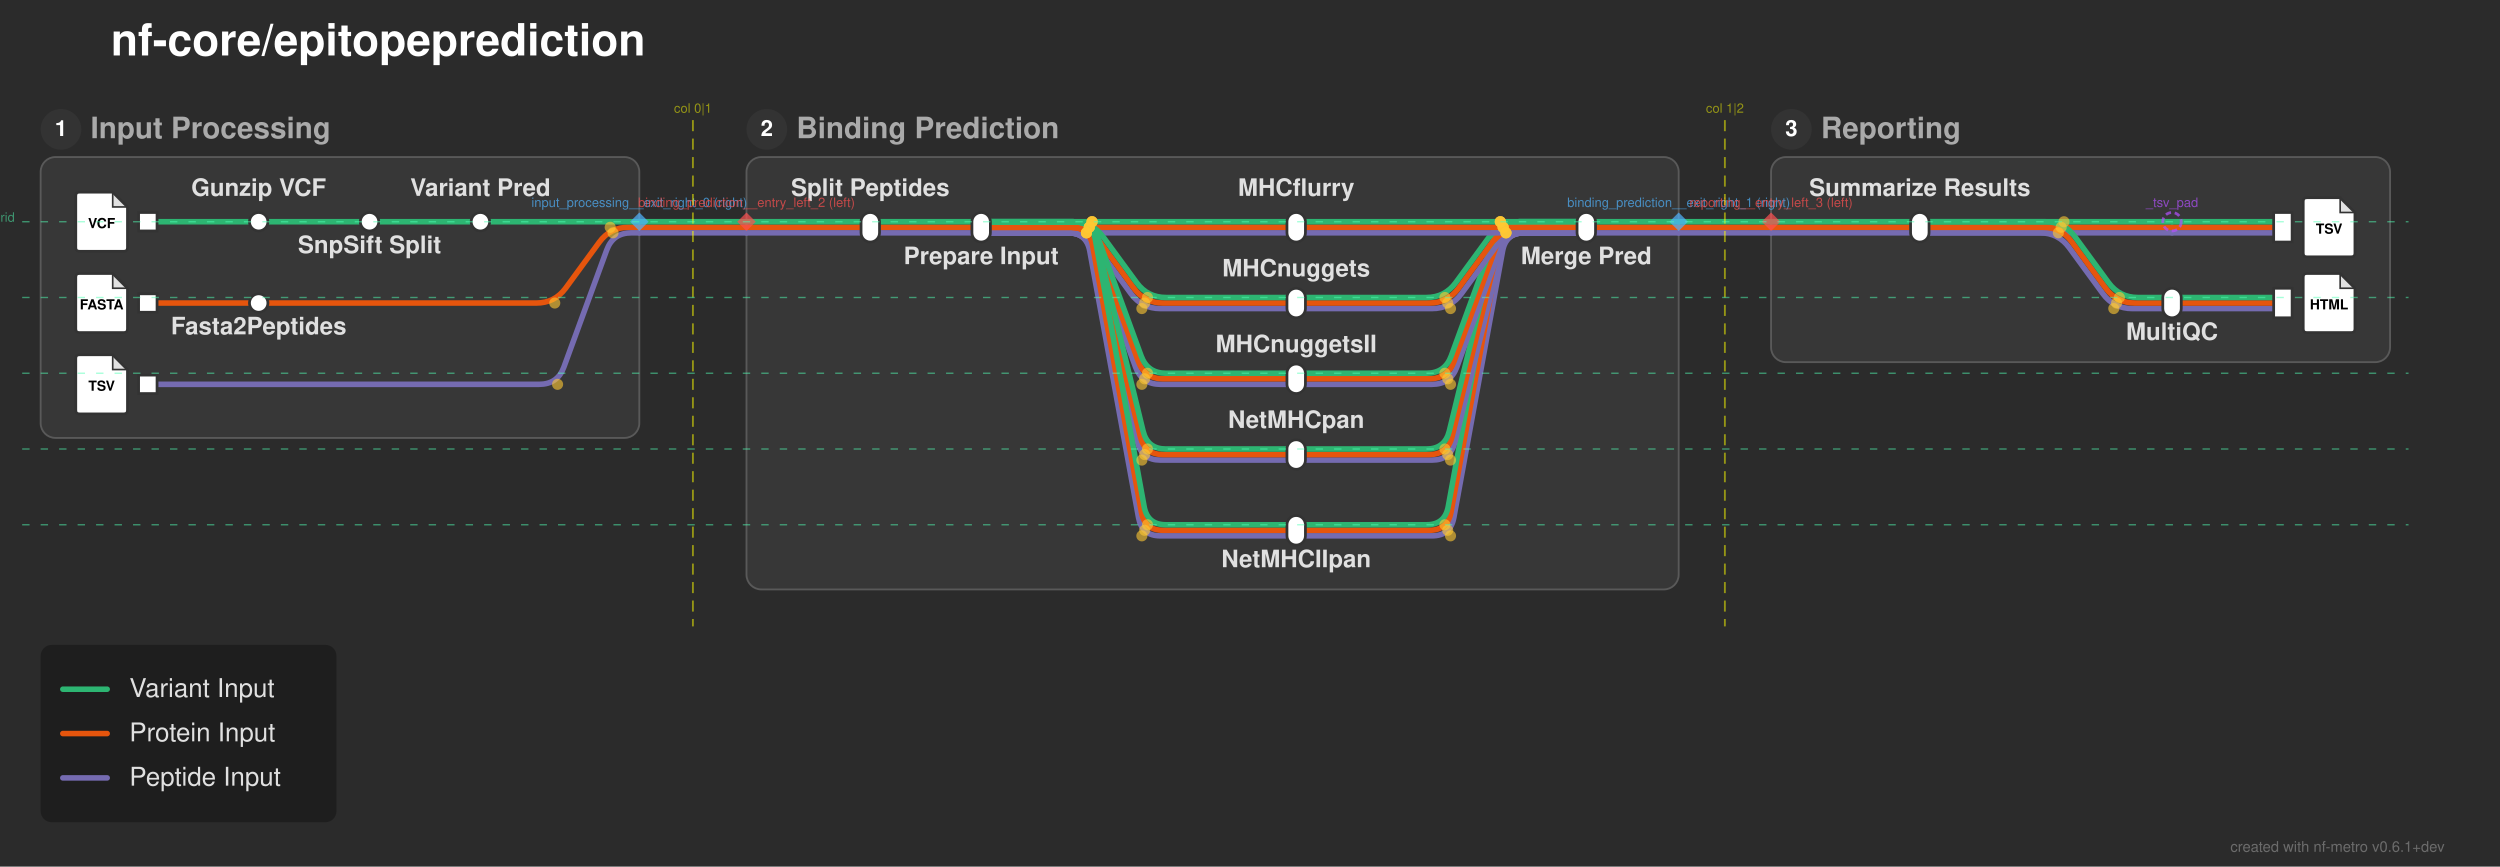
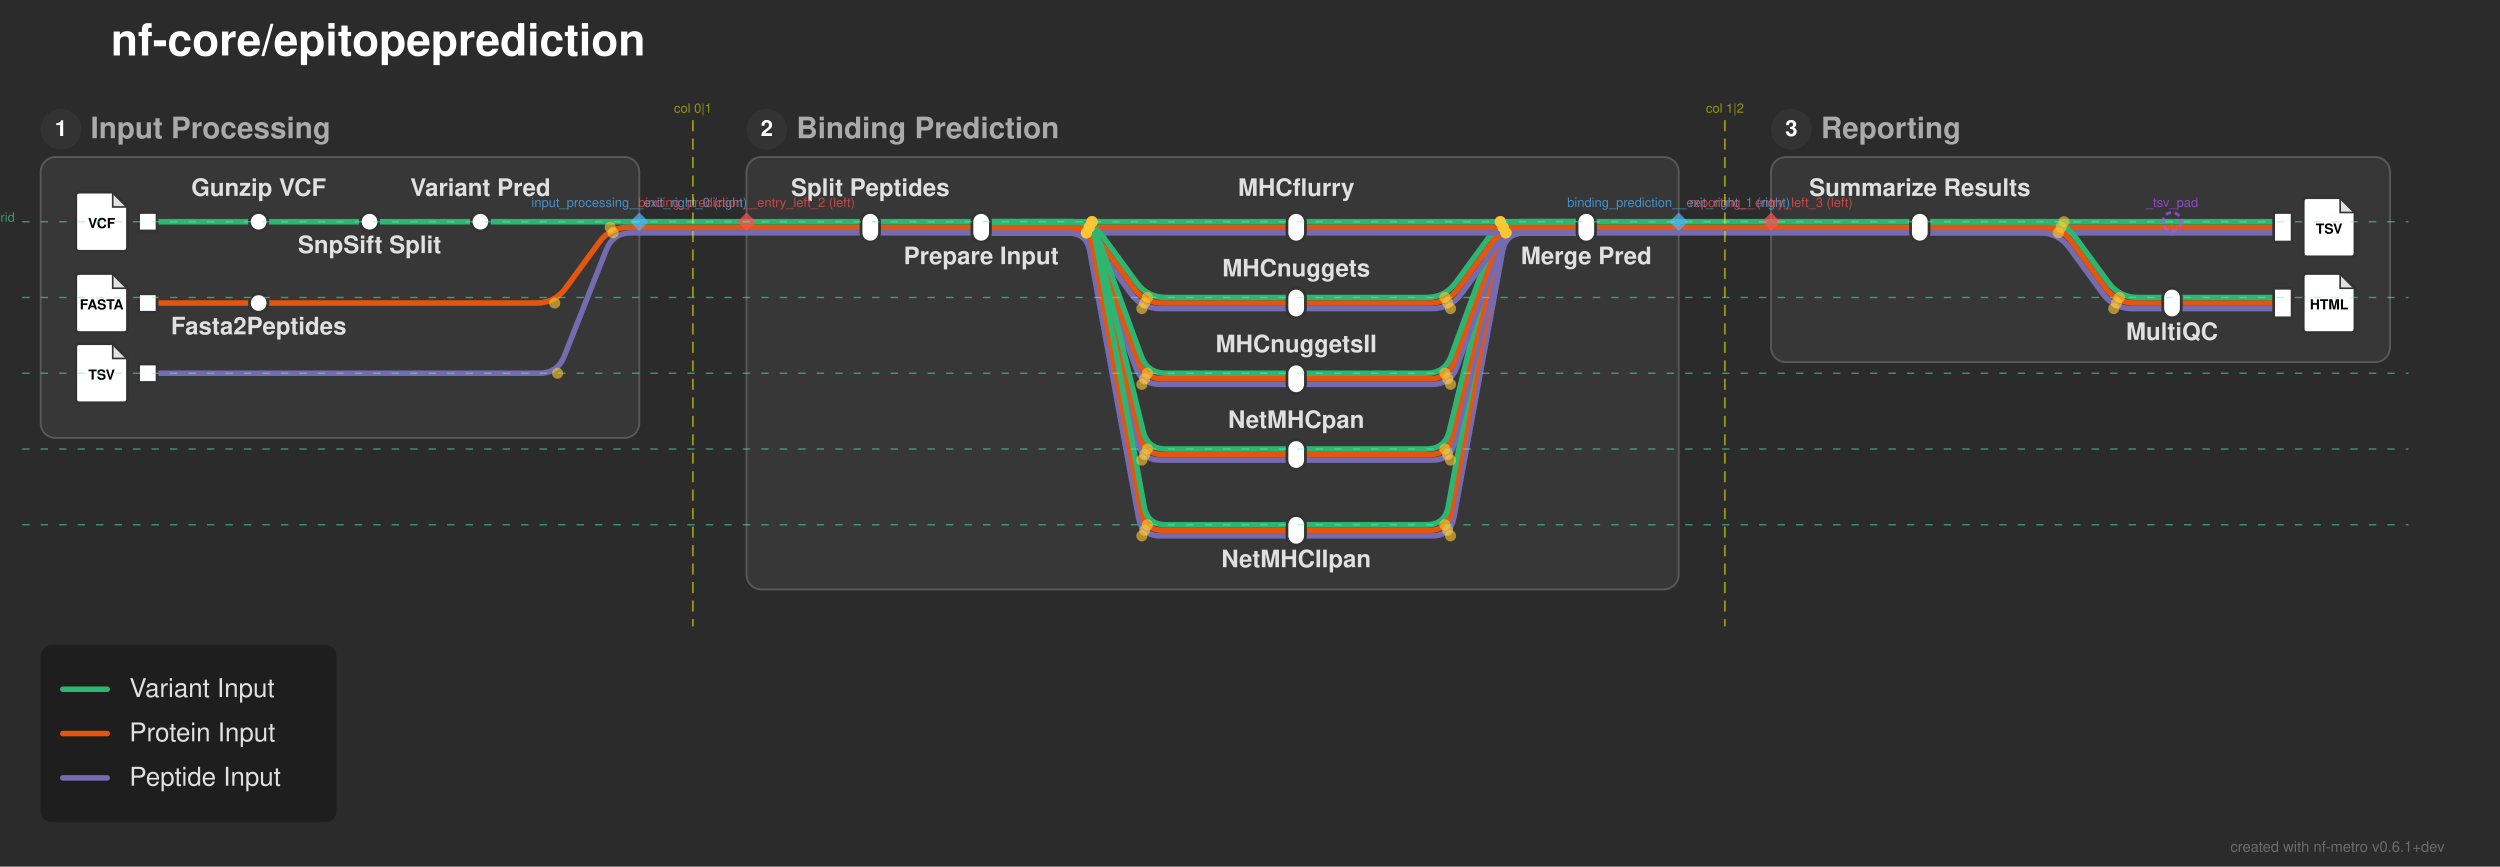
<svg xmlns="http://www.w3.org/2000/svg" width="1353" height="469" viewBox="0 0 1353 469">
  <defs>
</defs>
  <rect x="0" y="0" width="1353" height="469" fill="#2b2b2b" />
  <text x="60.0" y="30.0" font-size="24.0" fill="#ffffff" font-family="'Helvetica Neue', Helvetica, Arial, sans-serif" font-weight="bold" class="nf-metro-title">nf-core/epitopeprediction</text>
  <rect x="22.0" y="85.0" width="324.0" height="152.0" rx="8" ry="8" fill="#373737" stroke="#595959" stroke-width="1.0" />
  <circle cx="33.0" cy="70.0" r="11" fill="#333333" class="nf-metro-section-num-circle" />
  <text x="33.0" y="70.0" font-size="12" fill="#ffffff" font-family="'Helvetica Neue', Helvetica, Arial, sans-serif" font-weight="bold" text-anchor="middle" dy="0.3em">1</text>
  <text x="49.0" y="70.0" font-size="16.0" fill="#aaaaaa" font-family="'Helvetica Neue', Helvetica, Arial, sans-serif" font-weight="bold" dy="0.3em" class="nf-metro-section-label">Input Processing</text>
  <rect x="404.0" y="85.0" width="504.5" height="234.0" rx="8" ry="8" fill="#373737" stroke="#595959" stroke-width="1.0" />
  <circle cx="415.0" cy="70.0" r="11" fill="#333333" class="nf-metro-section-num-circle" />
  <text x="415.0" y="70.0" font-size="12" fill="#ffffff" font-family="'Helvetica Neue', Helvetica, Arial, sans-serif" font-weight="bold" text-anchor="middle" dy="0.3em">2</text>
  <text x="431.0" y="70.0" font-size="16.0" fill="#aaaaaa" font-family="'Helvetica Neue', Helvetica, Arial, sans-serif" font-weight="bold" dy="0.3em" class="nf-metro-section-label">Binding Prediction</text>
  <rect x="958.5" y="85.0" width="335.0" height="111.0" rx="8" ry="8" fill="#373737" stroke="#595959" stroke-width="1.0" />
  <circle cx="969.5" cy="70.0" r="11" fill="#333333" class="nf-metro-section-num-circle" />
  <text x="969.5" y="70.0" font-size="12" fill="#ffffff" font-family="'Helvetica Neue', Helvetica, Arial, sans-serif" font-weight="bold" text-anchor="middle" dy="0.3em">3</text>
  <text x="985.5" y="70.0" font-size="16.0" fill="#aaaaaa" font-family="'Helvetica Neue', Helvetica, Arial, sans-serif" font-weight="bold" dy="0.3em" class="nf-metro-section-label">Reporting</text>
  <path d="M701.5,290.0 L775.022,290.0 Q785.022,290.0,786.822,280.163 L813.223,135.837 Q815.022,126.0,825.022,126.0 L858.5,126.0" stroke="#756bb1" stroke-width="3.0" fill="none" stroke-linecap="round" stroke-linejoin="round" />
  <path d="M701.5,287.0 L773.5,287.0 Q783.5,287.0,785.299,277.163 L811.701,132.837 Q813.5,123.0,823.5,123.0 L858.5,123.0" stroke="#e6550d" stroke-width="3.0" fill="none" stroke-linecap="round" stroke-linejoin="round" />
  <path d="M701.5,284.0 L771.978,284.0 Q781.978,284.0,783.777,274.163 L810.178,129.837 Q811.978,120.0,821.978,120.0 L858.5,120.0" stroke="#2db572" stroke-width="3.0" fill="none" stroke-linecap="round" stroke-linejoin="round" />
  <path d="M701.5,249.0 L775.022,249.0 Q785.022,249.0,787.392,239.285 L812.653,135.715 Q815.022,126.0,825.022,126.0 L858.5,126.0" stroke="#756bb1" stroke-width="3.0" fill="none" stroke-linecap="round" stroke-linejoin="round" />
  <path d="M701.5,246.0 L773.5,246.0 Q783.5,246.0,785.87,236.285 L811.13,132.715 Q813.5,123.0,823.5,123.0 L858.5,123.0" stroke="#e6550d" stroke-width="3.0" fill="none" stroke-linecap="round" stroke-linejoin="round" />
  <path d="M701.5,243.0 L771.978,243.0 Q781.978,243.0,784.347,233.285 L809.608,129.715 Q811.978,120.0,821.978,120.0 L858.5,120.0" stroke="#2db572" stroke-width="3.0" fill="none" stroke-linecap="round" stroke-linejoin="round" />
  <path d="M701.5,208.0 L775.022,208.0 Q785.022,208.0,788.458,198.609 L811.586,135.391 Q815.022,126.0,825.022,126.0 L858.5,126.0" stroke="#756bb1" stroke-width="3.0" fill="none" stroke-linecap="round" stroke-linejoin="round" />
-   <path d="M80.0,208.0 L291.761,208.0 Q301.761,208.0,305.197,198.609 L328.325,135.391 Q331.761,126.0,341.761,126.0 L346.0,126.0" stroke="#756bb1" stroke-width="3.0" fill="none" stroke-linecap="round" stroke-linejoin="round" />
  <path d="M701.5,205.0 L773.5,205.0 Q783.5,205.0,786.936,195.609 L810.064,132.391 Q813.5,123.0,823.5,123.0 L858.5,123.0" stroke="#e6550d" stroke-width="3.0" fill="none" stroke-linecap="round" stroke-linejoin="round" />
  <path d="M701.5,202.0 L771.978,202.0 Q781.978,202.0,785.414,192.609 L808.542,129.391 Q811.978,120.0,821.978,120.0 L858.5,120.0" stroke="#2db572" stroke-width="3.0" fill="none" stroke-linecap="round" stroke-linejoin="round" />
+   <path d="M80.0,202.0 L291.761,202.0 Q301.761,202.0,305.433,192.698 L328.089,135.302 Q331.761,126.0,341.761,126.0 L346.0,126.0" stroke="#756bb1" stroke-width="3.0" fill="none" stroke-linecap="round" stroke-linejoin="round" />
  <path d="M701.5,167.0 L775.022,167.0 Q785.022,167.0,790.927,158.93 L809.117,134.07 Q815.022,126.0,825.022,126.0 L858.5,126.0" stroke="#756bb1" stroke-width="3.0" fill="none" stroke-linecap="round" stroke-linejoin="round" />
  <path d="M1175.5,167.0 L1235.5,167.0" stroke="#756bb1" stroke-width="3.0" stroke-linecap="round" />
  <path d="M80.0,164.0 L140.0,164.0" stroke="#e6550d" stroke-width="3.0" stroke-linecap="round" />
  <path d="M701.5,164.0 L773.5,164.0 Q783.5,164.0,789.405,155.93 L807.595,131.07 Q813.5,123.0,823.5,123.0 L858.5,123.0" stroke="#e6550d" stroke-width="3.0" fill="none" stroke-linecap="round" stroke-linejoin="round" />
  <path d="M1175.5,164.0 L1235.5,164.0" stroke="#e6550d" stroke-width="3.0" stroke-linecap="round" />
  <path d="M140.0,164.0 L290.239,164.0 Q300.239,164.0,306.144,155.93 L324.334,131.07 Q330.239,123.0,340.239,123.0 L346.0,123.0" stroke="#e6550d" stroke-width="3.0" fill="none" stroke-linecap="round" stroke-linejoin="round" />
  <path d="M701.5,161.0 L771.978,161.0 Q781.978,161.0,787.883,152.93 L806.073,128.07 Q811.978,120.0,821.978,120.0 L858.5,120.0" stroke="#2db572" stroke-width="3.0" fill="none" stroke-linecap="round" stroke-linejoin="round" />
  <path d="M1175.5,161.0 L1235.5,161.0" stroke="#2db572" stroke-width="3.0" stroke-linecap="round" />
  <path d="M471.0,126.0 L531.0,126.0" stroke="#756bb1" stroke-width="3.0" stroke-linecap="round" />
  <path d="M531.0,126.0 L701.5,126.0" stroke="#756bb1" stroke-width="3.0" stroke-linecap="round" />
  <path d="M531.0,126.0 L577.978,126.0 Q587.978,126.0,593.883,134.07 L612.073,158.93 Q617.978,167.0,627.978,167.0 L701.5,167.0" stroke="#756bb1" stroke-width="3.0" fill="none" stroke-linecap="round" stroke-linejoin="round" />
  <path d="M531.0,126.0 L577.978,126.0 Q587.978,126.0,591.414,135.391 L614.542,198.609 Q617.978,208.0,627.978,208.0 L701.5,208.0" stroke="#756bb1" stroke-width="3.0" fill="none" stroke-linecap="round" stroke-linejoin="round" />
  <path d="M531.0,126.0 L577.978,126.0 Q587.978,126.0,590.347,135.715 L615.608,239.285 Q617.978,249.0,627.978,249.0 L701.5,249.0" stroke="#756bb1" stroke-width="3.0" fill="none" stroke-linecap="round" stroke-linejoin="round" />
  <path d="M531.0,126.0 L577.978,126.0 Q587.978,126.0,589.777,135.837 L616.178,280.163 Q617.978,290.0,627.978,290.0 L701.5,290.0" stroke="#756bb1" stroke-width="3.0" fill="none" stroke-linecap="round" stroke-linejoin="round" />
  <path d="M701.5,126.0 L858.5,126.0" stroke="#756bb1" stroke-width="3.0" stroke-linecap="round" />
  <path d="M1039.0,126.0 L1175.5,126.0" stroke="#756bb1" stroke-width="3.0" stroke-linecap="round" />
  <path d="M1039.0,126.0 L1103.978,126.0 Q1113.978,126.0,1119.883,134.07 L1138.073,158.93 Q1143.978,167.0,1153.978,167.0 L1175.5,167.0" stroke="#756bb1" stroke-width="3.0" fill="none" stroke-linecap="round" stroke-linejoin="round" />
  <path d="M1175.5,126.0 L1235.5,126.0" stroke="#756bb1" stroke-width="3.0" stroke-linecap="round" />
  <path d="M404.0,126.0 L471.0,126.0" stroke="#756bb1" stroke-width="3.0" stroke-linecap="round" />
  <path d="M858.5,126.0 L908.5,126.0" stroke="#756bb1" stroke-width="3.0" stroke-linecap="round" />
  <path d="M958.5,126.0 L1039.0,126.0" stroke="#756bb1" stroke-width="3.0" stroke-linecap="round" />
  <path d="M346.0,126.0 L404.0,126.0" stroke="#756bb1" stroke-width="3.0" stroke-linecap="round" />
  <path d="M908.5,126.0 L958.5,126.0" stroke="#756bb1" stroke-width="3.0" stroke-linecap="round" />
  <path d="M471.0,123.0 L531.0,123.0" stroke="#e6550d" stroke-width="3.0" stroke-linecap="round" />
  <path d="M531.0,123.0 L701.5,123.0" stroke="#e6550d" stroke-width="3.0" stroke-linecap="round" />
  <path d="M531.0,123.0 L579.5,123.0 Q589.5,123.0,595.405,131.07 L613.595,155.93 Q619.5,164.0,629.5,164.0 L701.5,164.0" stroke="#e6550d" stroke-width="3.0" fill="none" stroke-linecap="round" stroke-linejoin="round" />
  <path d="M531.0,123.0 L579.5,123.0 Q589.5,123.0,592.936,132.391 L616.064,195.609 Q619.5,205.0,629.5,205.0 L701.5,205.0" stroke="#e6550d" stroke-width="3.0" fill="none" stroke-linecap="round" stroke-linejoin="round" />
  <path d="M531.0,123.0 L579.5,123.0 Q589.5,123.0,591.87,132.715 L617.13,236.285 Q619.5,246.0,629.5,246.0 L701.5,246.0" stroke="#e6550d" stroke-width="3.0" fill="none" stroke-linecap="round" stroke-linejoin="round" />
  <path d="M531.0,123.0 L579.5,123.0 Q589.5,123.0,591.299,132.837 L617.701,277.163 Q619.5,287.0,629.5,287.0 L701.5,287.0" stroke="#e6550d" stroke-width="3.0" fill="none" stroke-linecap="round" stroke-linejoin="round" />
  <path d="M701.5,123.0 L858.5,123.0" stroke="#e6550d" stroke-width="3.0" stroke-linecap="round" />
  <path d="M1039.0,123.0 L1175.5,123.0" stroke="#e6550d" stroke-width="3.0" stroke-linecap="round" />
  <path d="M1039.0,123.0 L1105.5,123.0 Q1115.5,123.0,1121.405,131.07 L1139.595,155.93 Q1145.5,164.0,1155.5,164.0 L1175.5,164.0" stroke="#e6550d" stroke-width="3.0" fill="none" stroke-linecap="round" stroke-linejoin="round" />
  <path d="M1175.5,123.0 L1235.5,123.0" stroke="#e6550d" stroke-width="3.0" stroke-linecap="round" />
  <path d="M404.0,123.0 L471.0,123.0" stroke="#e6550d" stroke-width="3.0" stroke-linecap="round" />
  <path d="M858.5,123.0 L908.5,123.0" stroke="#e6550d" stroke-width="3.0" stroke-linecap="round" />
  <path d="M958.5,123.0 L1039.0,123.0" stroke="#e6550d" stroke-width="3.0" stroke-linecap="round" />
  <path d="M346.0,123.0 L404.0,123.0" stroke="#e6550d" stroke-width="3.0" stroke-linecap="round" />
  <path d="M908.5,123.0 L958.5,123.0" stroke="#e6550d" stroke-width="3.0" stroke-linecap="round" />
  <path d="M80.0,120.0 L140.0,120.0" stroke="#2db572" stroke-width="3.0" stroke-linecap="round" />
  <path d="M140.0,120.0 L200.0,120.0" stroke="#2db572" stroke-width="3.0" stroke-linecap="round" />
  <path d="M200.0,120.0 L260.0,120.0" stroke="#2db572" stroke-width="3.0" stroke-linecap="round" />
  <path d="M471.0,120.0 L531.0,120.0" stroke="#2db572" stroke-width="3.0" stroke-linecap="round" />
  <path d="M531.0,120.0 L701.5,120.0" stroke="#2db572" stroke-width="3.0" stroke-linecap="round" />
  <path d="M531.0,120.0 L581.022,120.0 Q591.022,120.0,596.927,128.07 L615.117,152.93 Q621.022,161.0,631.022,161.0 L701.5,161.0" stroke="#2db572" stroke-width="3.0" fill="none" stroke-linecap="round" stroke-linejoin="round" />
  <path d="M531.0,120.0 L581.022,120.0 Q591.022,120.0,594.458,129.391 L617.586,192.609 Q621.022,202.0,631.022,202.0 L701.5,202.0" stroke="#2db572" stroke-width="3.0" fill="none" stroke-linecap="round" stroke-linejoin="round" />
  <path d="M531.0,120.0 L581.022,120.0 Q591.022,120.0,593.392,129.715 L618.653,233.285 Q621.022,243.0,631.022,243.0 L701.5,243.0" stroke="#2db572" stroke-width="3.0" fill="none" stroke-linecap="round" stroke-linejoin="round" />
  <path d="M531.0,120.0 L581.022,120.0 Q591.022,120.0,592.822,129.837 L619.223,274.163 Q621.022,284.0,631.022,284.0 L701.5,284.0" stroke="#2db572" stroke-width="3.0" fill="none" stroke-linecap="round" stroke-linejoin="round" />
  <path d="M701.5,120.0 L858.5,120.0" stroke="#2db572" stroke-width="3.0" stroke-linecap="round" />
  <path d="M1039.0,120.0 L1175.5,120.0" stroke="#2db572" stroke-width="3.0" stroke-linecap="round" />
  <path d="M1039.0,120.0 L1107.022,120.0 Q1117.022,120.0,1122.927,128.07 L1141.117,152.93 Q1147.022,161.0,1157.022,161.0 L1175.5,161.0" stroke="#2db572" stroke-width="3.0" fill="none" stroke-linecap="round" stroke-linejoin="round" />
  <path d="M1175.5,120.0 L1235.5,120.0" stroke="#2db572" stroke-width="3.0" stroke-linecap="round" />
  <path d="M260.0,120.0 L346.0,120.0" stroke="#2db572" stroke-width="3.0" stroke-linecap="round" />
  <path d="M404.0,120.0 L471.0,120.0" stroke="#2db572" stroke-width="3.0" stroke-linecap="round" />
  <path d="M858.5,120.0 L908.5,120.0" stroke="#2db572" stroke-width="3.0" stroke-linecap="round" />
  <path d="M958.5,120.0 L1039.0,120.0" stroke="#2db572" stroke-width="3.0" stroke-linecap="round" />
  <path d="M346.0,120.0 L404.0,120.0" stroke="#2db572" stroke-width="3.0" stroke-linecap="round" />
  <path d="M908.5,120.0 L958.5,120.0" stroke="#2db572" stroke-width="3.0" stroke-linecap="round" />
  <rect x="75.0" y="115.0" width="10.0" height="10.0" fill="#ffffff" stroke="#333333" stroke-width="1.5" />
  <path d="M43.0,104.0 L61.0,104.0 L69.0,112.0 L69.0,134.0 Q69.0,136.0,67.0,136.0 L43.0,136.0 Q41.0,136.0,41.0,134.0 L41.0,106.0 Q41.0,104.0,43.0,104.0 Z" fill="#ffffff" stroke="#333333" stroke-width="1.5" stroke-linejoin="round" />
  <path d="M61.0,104.0 L61.0,112.0 L69.0,112.0 Z" fill="#333333" opacity="0.15" stroke="none" />
  <path d="M61.0,104.0 L61.0,112.0 L69.0,112.0" fill="none" stroke="#333333" stroke-width="0.9" />
  <text x="55.0" y="121.2" font-size="7.5" fill="#000000" font-family="'Helvetica Neue', Helvetica, Arial, sans-serif" font-weight="bold" text-anchor="middle" dy="0.3em">VCF</text>
  <rect x="135.0" y="115.0" width="10.0" height="10.0" rx="5.0" ry="5.0" fill="#ffffff" stroke="#333333" stroke-width="1.5" />
  <rect x="195.0" y="115.0" width="10.0" height="10.0" rx="5.0" ry="5.0" fill="#ffffff" stroke="#333333" stroke-width="1.5" />
  <rect x="255.0" y="115.0" width="10.0" height="10.0" rx="5.0" ry="5.0" fill="#ffffff" stroke="#333333" stroke-width="1.5" />
  <rect x="75.0" y="159.0" width="10.0" height="10.0" fill="#ffffff" stroke="#333333" stroke-width="1.5" />
  <path d="M43.0,148.0 L61.0,148.0 L69.0,156.0 L69.0,178.0 Q69.0,180.0,67.0,180.0 L43.0,180.0 Q41.0,180.0,41.0,178.0 L41.0,150.0 Q41.0,148.0,43.0,148.0 Z" fill="#ffffff" stroke="#333333" stroke-width="1.5" stroke-linejoin="round" />
  <path d="M61.0,148.0 L61.0,156.0 L69.0,156.0 Z" fill="#333333" opacity="0.15" stroke="none" />
  <path d="M61.0,148.0 L61.0,156.0 L69.0,156.0" fill="none" stroke="#333333" stroke-width="0.9" />
  <text x="55.0" y="165.2" font-size="7.5" fill="#000000" font-family="'Helvetica Neue', Helvetica, Arial, sans-serif" font-weight="bold" text-anchor="middle" dy="0.3em">FASTA</text>
  <rect x="135.0" y="159.0" width="10.0" height="10.0" rx="5.0" ry="5.0" fill="#ffffff" stroke="#333333" stroke-width="1.5" />
-   <rect x="75.0" y="203.0" width="10.0" height="10.0" fill="#ffffff" stroke="#333333" stroke-width="1.5" />
-   <path d="M43.0,192.0 L61.0,192.0 L69.0,200.0 L69.0,222.0 Q69.0,224.0,67.0,224.0 L43.0,224.0 Q41.0,224.0,41.0,222.0 L41.0,194.0 Q41.0,192.0,43.0,192.0 Z" fill="#ffffff" stroke="#333333" stroke-width="1.5" stroke-linejoin="round" />
-   <path d="M61.0,192.0 L61.0,200.0 L69.0,200.0 Z" fill="#333333" opacity="0.15" stroke="none" />
-   <path d="M61.0,192.0 L61.0,200.0 L69.0,200.0" fill="none" stroke="#333333" stroke-width="0.9" />
-   <text x="55.0" y="209.2" font-size="7.5" fill="#000000" font-family="'Helvetica Neue', Helvetica, Arial, sans-serif" font-weight="bold" text-anchor="middle" dy="0.3em">TSV</text>
+   <rect x="75.0" y="197.0" width="10.0" height="10.0" fill="#ffffff" stroke="#333333" stroke-width="1.5" />
+   <path d="M43.0,186.0 L61.0,186.0 L69.0,194.0 L69.0,216.0 Q69.0,218.0,67.0,218.0 L43.0,218.0 Q41.0,218.0,41.0,216.0 L41.0,188.0 Q41.0,186.0,43.0,186.0 Z" fill="#ffffff" stroke="#333333" stroke-width="1.5" stroke-linejoin="round" />
+   <path d="M61.0,186.0 L61.0,194.0 L69.0,194.0 Z" fill="#333333" opacity="0.15" stroke="none" />
+   <path d="M61.0,186.0 L61.0,194.0 L69.0,194.0" fill="none" stroke="#333333" stroke-width="0.9" />
+   <text x="55.0" y="203.2" font-size="7.5" fill="#000000" font-family="'Helvetica Neue', Helvetica, Arial, sans-serif" font-weight="bold" text-anchor="middle" dy="0.3em">TSV</text>
  <rect x="466.0" y="115.0" width="10.0" height="16.0" rx="5.0" ry="5.0" fill="#ffffff" stroke="#333333" stroke-width="1.5" />
  <rect x="526.0" y="115.0" width="10.0" height="16.0" rx="5.0" ry="5.0" fill="#ffffff" stroke="#333333" stroke-width="1.5" />
  <rect x="696.5" y="115.0" width="10.0" height="16.0" rx="5.0" ry="5.0" fill="#ffffff" stroke="#333333" stroke-width="1.5" />
  <rect x="696.5" y="156.0" width="10.0" height="16.0" rx="5.0" ry="5.0" fill="#ffffff" stroke="#333333" stroke-width="1.5" />
  <rect x="696.5" y="197.0" width="10.0" height="16.0" rx="5.0" ry="5.0" fill="#ffffff" stroke="#333333" stroke-width="1.5" />
  <rect x="696.5" y="238.0" width="10.0" height="16.0" rx="5.0" ry="5.0" fill="#ffffff" stroke="#333333" stroke-width="1.5" />
  <rect x="696.5" y="279.0" width="10.0" height="16.0" rx="5.0" ry="5.0" fill="#ffffff" stroke="#333333" stroke-width="1.5" />
  <rect x="853.5" y="115.0" width="10.0" height="16.0" rx="5.0" ry="5.0" fill="#ffffff" stroke="#333333" stroke-width="1.5" />
  <rect x="1034.0" y="115.0" width="10.0" height="16.0" rx="5.0" ry="5.0" fill="#ffffff" stroke="#333333" stroke-width="1.5" />
  <rect x="1170.5" y="156.0" width="10.0" height="16.0" rx="5.0" ry="5.0" fill="#ffffff" stroke="#333333" stroke-width="1.5" />
  <rect x="1230.5" y="115.0" width="10.0" height="16.0" fill="#ffffff" stroke="#333333" stroke-width="1.5" />
  <path d="M1248.5,107.0 L1266.5,107.0 L1274.5,115.0 L1274.5,137.0 Q1274.5,139.0,1272.5,139.0 L1248.5,139.0 Q1246.5,139.0,1246.5,137.0 L1246.5,109.0 Q1246.5,107.0,1248.5,107.0 Z" fill="#ffffff" stroke="#333333" stroke-width="1.5" stroke-linejoin="round" />
  <path d="M1266.5,107.0 L1266.5,115.0 L1274.5,115.0 Z" fill="#333333" opacity="0.15" stroke="none" />
  <path d="M1266.5,107.0 L1266.5,115.0 L1274.5,115.0" fill="none" stroke="#333333" stroke-width="0.9" />
  <text x="1260.5" y="124.2" font-size="7.5" fill="#000000" font-family="'Helvetica Neue', Helvetica, Arial, sans-serif" font-weight="bold" text-anchor="middle" dy="0.3em">TSV</text>
  <rect x="1230.5" y="156.0" width="10.0" height="16.0" fill="#ffffff" stroke="#333333" stroke-width="1.5" />
  <path d="M1248.5,148.0 L1266.5,148.0 L1274.5,156.0 L1274.5,178.0 Q1274.5,180.0,1272.5,180.0 L1248.5,180.0 Q1246.5,180.0,1246.5,178.0 L1246.5,150.0 Q1246.5,148.0,1248.5,148.0 Z" fill="#ffffff" stroke="#333333" stroke-width="1.5" stroke-linejoin="round" />
  <path d="M1266.5,148.0 L1266.5,156.0 L1274.5,156.0 Z" fill="#333333" opacity="0.15" stroke="none" />
  <path d="M1266.5,148.0 L1266.5,156.0 L1274.5,156.0" fill="none" stroke="#333333" stroke-width="0.9" />
  <text x="1260.5" y="165.2" font-size="7.5" fill="#000000" font-family="'Helvetica Neue', Helvetica, Arial, sans-serif" font-weight="bold" text-anchor="middle" dy="0.3em">HTML</text>
  <text x="471.0" y="106.0" font-size="13.0" fill="#e0e0e0" font-family="'Helvetica Neue', Helvetica, Arial, sans-serif" font-weight="bold" text-anchor="middle" dominant-baseline="auto">Split Peptides</text>
  <text x="1039.0" y="106.0" font-size="13.0" fill="#e0e0e0" font-family="'Helvetica Neue', Helvetica, Arial, sans-serif" font-weight="bold" text-anchor="middle" dominant-baseline="auto">Summarize Results</text>
  <text x="140.0" y="106.0" font-size="13.0" fill="#e0e0e0" font-family="'Helvetica Neue', Helvetica, Arial, sans-serif" font-weight="bold" text-anchor="middle" dominant-baseline="auto">Gunzip VCF</text>
  <text x="531.0" y="137.0" font-size="13.0" fill="#e0e0e0" font-family="'Helvetica Neue', Helvetica, Arial, sans-serif" font-weight="bold" text-anchor="middle" dominant-baseline="hanging">Prepare Input</text>
  <text x="140.0" y="175.0" font-size="13.0" fill="#e0e0e0" font-family="'Helvetica Neue', Helvetica, Arial, sans-serif" font-weight="bold" text-anchor="middle" dominant-baseline="hanging">Fasta2Peptides</text>
  <text x="1175.5" y="178.0" font-size="13.0" fill="#e0e0e0" font-family="'Helvetica Neue', Helvetica, Arial, sans-serif" font-weight="bold" text-anchor="middle" dominant-baseline="hanging">MultiQC</text>
  <text x="200.0" y="131.0" font-size="13.0" fill="#e0e0e0" font-family="'Helvetica Neue', Helvetica, Arial, sans-serif" font-weight="bold" text-anchor="middle" dominant-baseline="hanging">SnpSift Split</text>
  <text x="701.5" y="106.0" font-size="13.0" fill="#e0e0e0" font-family="'Helvetica Neue', Helvetica, Arial, sans-serif" font-weight="bold" text-anchor="middle" dominant-baseline="auto">MHCflurry</text>
  <text x="701.5" y="149.6" font-size="13.0" fill="#e0e0e0" font-family="'Helvetica Neue', Helvetica, Arial, sans-serif" font-weight="bold" text-anchor="middle" dominant-baseline="auto">MHCnuggets</text>
  <text x="701.5" y="190.6" font-size="13.0" fill="#e0e0e0" font-family="'Helvetica Neue', Helvetica, Arial, sans-serif" font-weight="bold" text-anchor="middle" dominant-baseline="auto">MHCnuggetsII</text>
  <text x="701.5" y="231.6" font-size="13.0" fill="#e0e0e0" font-family="'Helvetica Neue', Helvetica, Arial, sans-serif" font-weight="bold" text-anchor="middle" dominant-baseline="auto">NetMHCpan</text>
  <text x="701.5" y="301.0" font-size="13.0" fill="#e0e0e0" font-family="'Helvetica Neue', Helvetica, Arial, sans-serif" font-weight="bold" text-anchor="middle" dominant-baseline="hanging">NetMHCIIpan</text>
  <text x="260.0" y="106.0" font-size="13.0" fill="#e0e0e0" font-family="'Helvetica Neue', Helvetica, Arial, sans-serif" font-weight="bold" text-anchor="middle" dominant-baseline="auto">Variant Pred</text>
  <text x="858.5" y="137.0" font-size="13.0" fill="#e0e0e0" font-family="'Helvetica Neue', Helvetica, Arial, sans-serif" font-weight="bold" text-anchor="middle" dominant-baseline="hanging">Merge Pred</text>
  <circle cx="591.022" cy="120.0" r="3.0" fill="rgba(255, 200, 50, 0.6)" />
  <circle cx="621.022" cy="161.0" r="3.0" fill="rgba(255, 200, 50, 0.6)" />
  <circle cx="589.5" cy="123.0" r="3.0" fill="rgba(255, 200, 50, 0.6)" />
  <circle cx="619.5" cy="164.0" r="3.0" fill="rgba(255, 200, 50, 0.6)" />
  <circle cx="587.978" cy="126.0" r="3.0" fill="rgba(255, 200, 50, 0.6)" />
  <circle cx="617.978" cy="167.0" r="3.0" fill="rgba(255, 200, 50, 0.6)" />
  <circle cx="591.022" cy="120.0" r="3.0" fill="rgba(255, 200, 50, 0.6)" />
  <circle cx="621.022" cy="202.0" r="3.0" fill="rgba(255, 200, 50, 0.6)" />
  <circle cx="589.5" cy="123.0" r="3.0" fill="rgba(255, 200, 50, 0.6)" />
  <circle cx="619.5" cy="205.0" r="3.0" fill="rgba(255, 200, 50, 0.6)" />
  <circle cx="587.978" cy="126.0" r="3.0" fill="rgba(255, 200, 50, 0.6)" />
  <circle cx="617.978" cy="208.0" r="3.0" fill="rgba(255, 200, 50, 0.6)" />
  <circle cx="591.022" cy="120.0" r="3.0" fill="rgba(255, 200, 50, 0.6)" />
  <circle cx="621.022" cy="243.0" r="3.0" fill="rgba(255, 200, 50, 0.6)" />
  <circle cx="589.5" cy="123.0" r="3.0" fill="rgba(255, 200, 50, 0.6)" />
  <circle cx="619.5" cy="246.0" r="3.0" fill="rgba(255, 200, 50, 0.6)" />
  <circle cx="587.978" cy="126.0" r="3.0" fill="rgba(255, 200, 50, 0.6)" />
  <circle cx="617.978" cy="249.0" r="3.0" fill="rgba(255, 200, 50, 0.6)" />
  <circle cx="591.022" cy="120.0" r="3.0" fill="rgba(255, 200, 50, 0.6)" />
  <circle cx="621.022" cy="284.0" r="3.0" fill="rgba(255, 200, 50, 0.6)" />
  <circle cx="589.5" cy="123.0" r="3.0" fill="rgba(255, 200, 50, 0.6)" />
  <circle cx="619.5" cy="287.0" r="3.0" fill="rgba(255, 200, 50, 0.6)" />
  <circle cx="587.978" cy="126.0" r="3.0" fill="rgba(255, 200, 50, 0.6)" />
  <circle cx="617.978" cy="290.0" r="3.0" fill="rgba(255, 200, 50, 0.6)" />
  <circle cx="781.978" cy="161.0" r="3.0" fill="rgba(255, 200, 50, 0.6)" />
  <circle cx="811.978" cy="120.0" r="3.0" fill="rgba(255, 200, 50, 0.6)" />
  <circle cx="783.5" cy="164.0" r="3.0" fill="rgba(255, 200, 50, 0.6)" />
  <circle cx="813.5" cy="123.0" r="3.0" fill="rgba(255, 200, 50, 0.6)" />
  <circle cx="785.022" cy="167.0" r="3.0" fill="rgba(255, 200, 50, 0.6)" />
  <circle cx="815.022" cy="126.0" r="3.0" fill="rgba(255, 200, 50, 0.6)" />
  <circle cx="781.978" cy="202.0" r="3.0" fill="rgba(255, 200, 50, 0.6)" />
  <circle cx="811.978" cy="120.0" r="3.0" fill="rgba(255, 200, 50, 0.6)" />
  <circle cx="783.5" cy="205.0" r="3.0" fill="rgba(255, 200, 50, 0.6)" />
  <circle cx="813.5" cy="123.0" r="3.0" fill="rgba(255, 200, 50, 0.6)" />
  <circle cx="785.022" cy="208.0" r="3.0" fill="rgba(255, 200, 50, 0.6)" />
  <circle cx="815.022" cy="126.0" r="3.0" fill="rgba(255, 200, 50, 0.6)" />
  <circle cx="781.978" cy="243.0" r="3.0" fill="rgba(255, 200, 50, 0.6)" />
  <circle cx="811.978" cy="120.0" r="3.0" fill="rgba(255, 200, 50, 0.6)" />
  <circle cx="783.5" cy="246.0" r="3.0" fill="rgba(255, 200, 50, 0.6)" />
  <circle cx="813.5" cy="123.0" r="3.0" fill="rgba(255, 200, 50, 0.6)" />
  <circle cx="785.022" cy="249.0" r="3.0" fill="rgba(255, 200, 50, 0.6)" />
  <circle cx="815.022" cy="126.0" r="3.0" fill="rgba(255, 200, 50, 0.6)" />
  <circle cx="781.978" cy="284.0" r="3.0" fill="rgba(255, 200, 50, 0.6)" />
  <circle cx="811.978" cy="120.0" r="3.0" fill="rgba(255, 200, 50, 0.6)" />
  <circle cx="783.5" cy="287.0" r="3.0" fill="rgba(255, 200, 50, 0.6)" />
  <circle cx="813.5" cy="123.0" r="3.0" fill="rgba(255, 200, 50, 0.6)" />
  <circle cx="785.022" cy="290.0" r="3.0" fill="rgba(255, 200, 50, 0.6)" />
  <circle cx="815.022" cy="126.0" r="3.0" fill="rgba(255, 200, 50, 0.6)" />
  <circle cx="1117.022" cy="120.0" r="3.0" fill="rgba(255, 200, 50, 0.6)" />
  <circle cx="1147.022" cy="161.0" r="3.0" fill="rgba(255, 200, 50, 0.6)" />
  <circle cx="1115.5" cy="123.0" r="3.0" fill="rgba(255, 200, 50, 0.6)" />
  <circle cx="1145.5" cy="164.0" r="3.0" fill="rgba(255, 200, 50, 0.6)" />
  <circle cx="1113.978" cy="126.0" r="3.0" fill="rgba(255, 200, 50, 0.6)" />
  <circle cx="1143.978" cy="167.0" r="3.0" fill="rgba(255, 200, 50, 0.6)" />
  <circle cx="300.239" cy="164.0" r="3.0" fill="rgba(255, 200, 50, 0.6)" />
  <circle cx="330.239" cy="123.0" r="3.0" fill="rgba(255, 200, 50, 0.6)" />
-   <circle cx="301.761" cy="208.0" r="3.0" fill="rgba(255, 200, 50, 0.6)" />
+   <circle cx="301.761" cy="202.0" r="3.0" fill="rgba(255, 200, 50, 0.6)" />
  <circle cx="331.761" cy="126.0" r="3.0" fill="rgba(255, 200, 50, 0.6)" />
  <path d="M346.0,115.0 L351.0,120.0 L346.0,125.0 L341.0,120.0 Z" fill="rgba(80, 180, 255, 0.7)" stroke="none" />
  <text x="346.0" y="112.0" font-size="7" fill="rgba(80, 180, 255, 0.7)" font-family="'Helvetica Neue', Helvetica, Arial, sans-serif" text-anchor="middle" dominant-baseline="auto">input_processing__exit_right_0 (right)</text>
  <path d="M908.5,115.0 L913.5,120.0 L908.5,125.0 L903.5,120.0 Z" fill="rgba(80, 180, 255, 0.7)" stroke="none" />
  <text x="908.5" y="112.0" font-size="7" fill="rgba(80, 180, 255, 0.7)" font-family="'Helvetica Neue', Helvetica, Arial, sans-serif" text-anchor="middle" dominant-baseline="auto">binding_prediction__exit_right_1 (right)</text>
  <path d="M404.0,115.0 L409.0,120.0 L404.0,125.0 L399.0,120.0 Z" fill="rgba(255, 80, 80, 0.7)" stroke="none" />
  <text x="404.0" y="112.0" font-size="7" fill="rgba(255, 80, 80, 0.7)" font-family="'Helvetica Neue', Helvetica, Arial, sans-serif" text-anchor="middle" dominant-baseline="auto">binding_prediction__entry_left_2 (left)</text>
  <path d="M958.5,115.0 L963.5,120.0 L958.5,125.0 L953.5,120.0 Z" fill="rgba(255, 80, 80, 0.7)" stroke="none" />
  <text x="958.5" y="112.0" font-size="7" fill="rgba(255, 80, 80, 0.7)" font-family="'Helvetica Neue', Helvetica, Arial, sans-serif" text-anchor="middle" dominant-baseline="auto">reporting__entry_left_3 (left)</text>
  <path d="M375.0,65.0 L375.0,339.0" stroke="rgba(255, 255, 0, 0.5)" stroke-width="1" stroke-dasharray="6,4" />
  <text x="375.0" y="61.0" font-size="7" fill="rgba(255, 255, 0, 0.5)" font-family="'Helvetica Neue', Helvetica, Arial, sans-serif" text-anchor="middle">col 0|1</text>
  <path d="M933.5,65.0 L933.5,339.0" stroke="rgba(255, 255, 0, 0.5)" stroke-width="1" stroke-dasharray="6,4" />
  <text x="933.5" y="61.0" font-size="7" fill="rgba(255, 255, 0, 0.5)" font-family="'Helvetica Neue', Helvetica, Arial, sans-serif" text-anchor="middle">col 1|2</text>
  <path d="M12.0,120.0 L1303.5,120.0" stroke="rgba(80, 255, 180, 0.5)" stroke-width="0.75" stroke-dasharray="4,6" />
  <text x="8.0" y="120.0" font-size="7" fill="rgba(80, 255, 180, 0.5)" font-family="'Helvetica Neue', Helvetica, Arial, sans-serif" text-anchor="end">row 0 grid</text>
  <path d="M12.0,161.0 L1303.5,161.0" stroke="rgba(80, 255, 180, 0.5)" stroke-width="0.75" stroke-dasharray="4,6" />
  <path d="M12.0,202.0 L1303.5,202.0" stroke="rgba(80, 255, 180, 0.5)" stroke-width="0.75" stroke-dasharray="4,6" />
  <path d="M12.0,243.0 L1303.5,243.0" stroke="rgba(80, 255, 180, 0.5)" stroke-width="0.75" stroke-dasharray="4,6" />
  <path d="M12.0,284.0 L1303.5,284.0" stroke="rgba(80, 255, 180, 0.5)" stroke-width="0.75" stroke-dasharray="4,6" />
  <circle cx="1175.5" cy="120.0" r="5" fill="none" stroke="rgba(180, 80, 255, 0.7)" stroke-width="1.5" stroke-dasharray="3,2" />
  <text x="1175.5" y="112.0" font-size="7" fill="rgba(180, 80, 255, 0.7)" font-family="'Helvetica Neue', Helvetica, Arial, sans-serif" text-anchor="middle" dominant-baseline="auto">_tsv_pad</text>
  <rect x="22.0" y="349.0" width="160.1" height="96.0" rx="6" ry="6" fill="rgba(0, 0, 0, 0.3)" />
  <path d="M34.0,373.0 L58.0,373.0" stroke="#2db572" stroke-width="3.0" stroke-linecap="round" />
  <text x="70.0" y="373.0" font-size="14.0" fill="#e0e0e0" font-family="'Helvetica Neue', Helvetica, Arial, sans-serif" dy="0.3em">Variant Input</text>
  <path d="M34.0,397.0 L58.0,397.0" stroke="#e6550d" stroke-width="3.0" stroke-linecap="round" />
  <text x="70.0" y="397.0" font-size="14.0" fill="#e0e0e0" font-family="'Helvetica Neue', Helvetica, Arial, sans-serif" dy="0.3em">Protein Input</text>
  <path d="M34.0,421.0 L58.0,421.0" stroke="#756bb1" stroke-width="3.0" stroke-linecap="round" />
  <text x="70.0" y="421.0" font-size="14.0" fill="#e0e0e0" font-family="'Helvetica Neue', Helvetica, Arial, sans-serif" dy="0.3em">Peptide Input</text>
  <text x="1323.0" y="461.0" font-size="8" fill="rgba(150, 150, 150, 0.6)" font-family="'Helvetica Neue', Helvetica, Arial, sans-serif" text-anchor="end">created with nf-metro v0.6.1+dev</text>
</svg>
